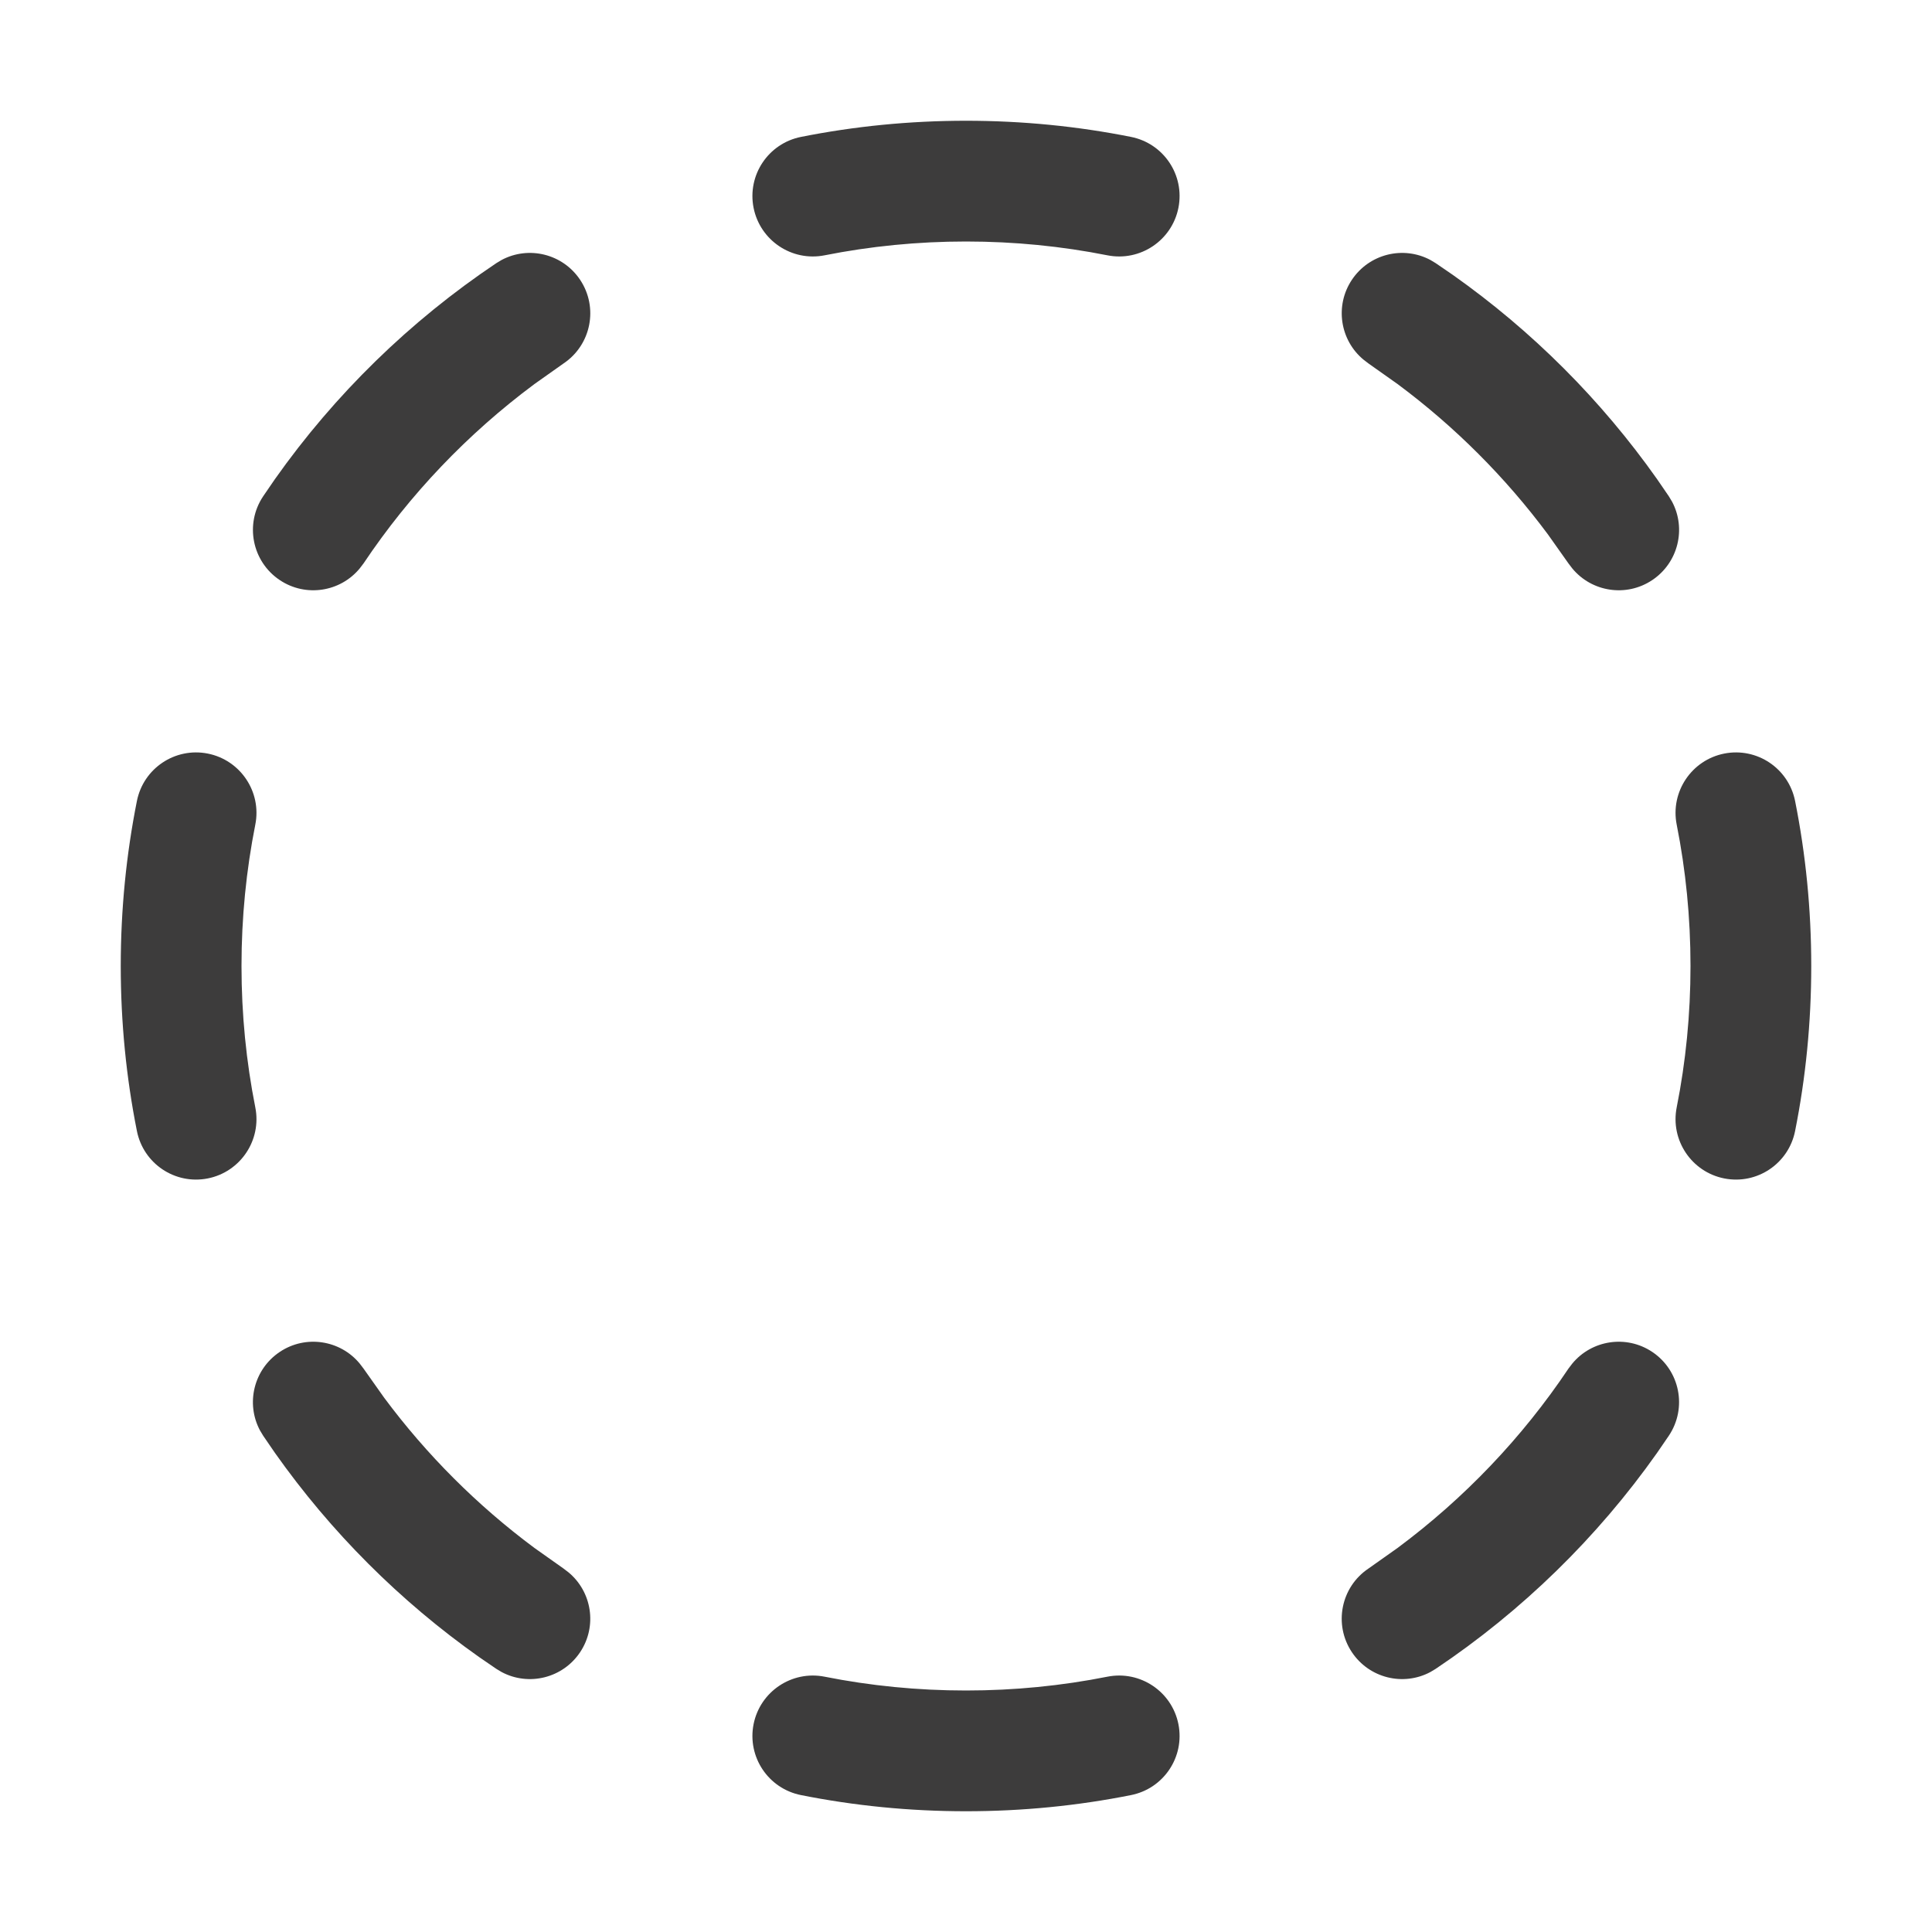
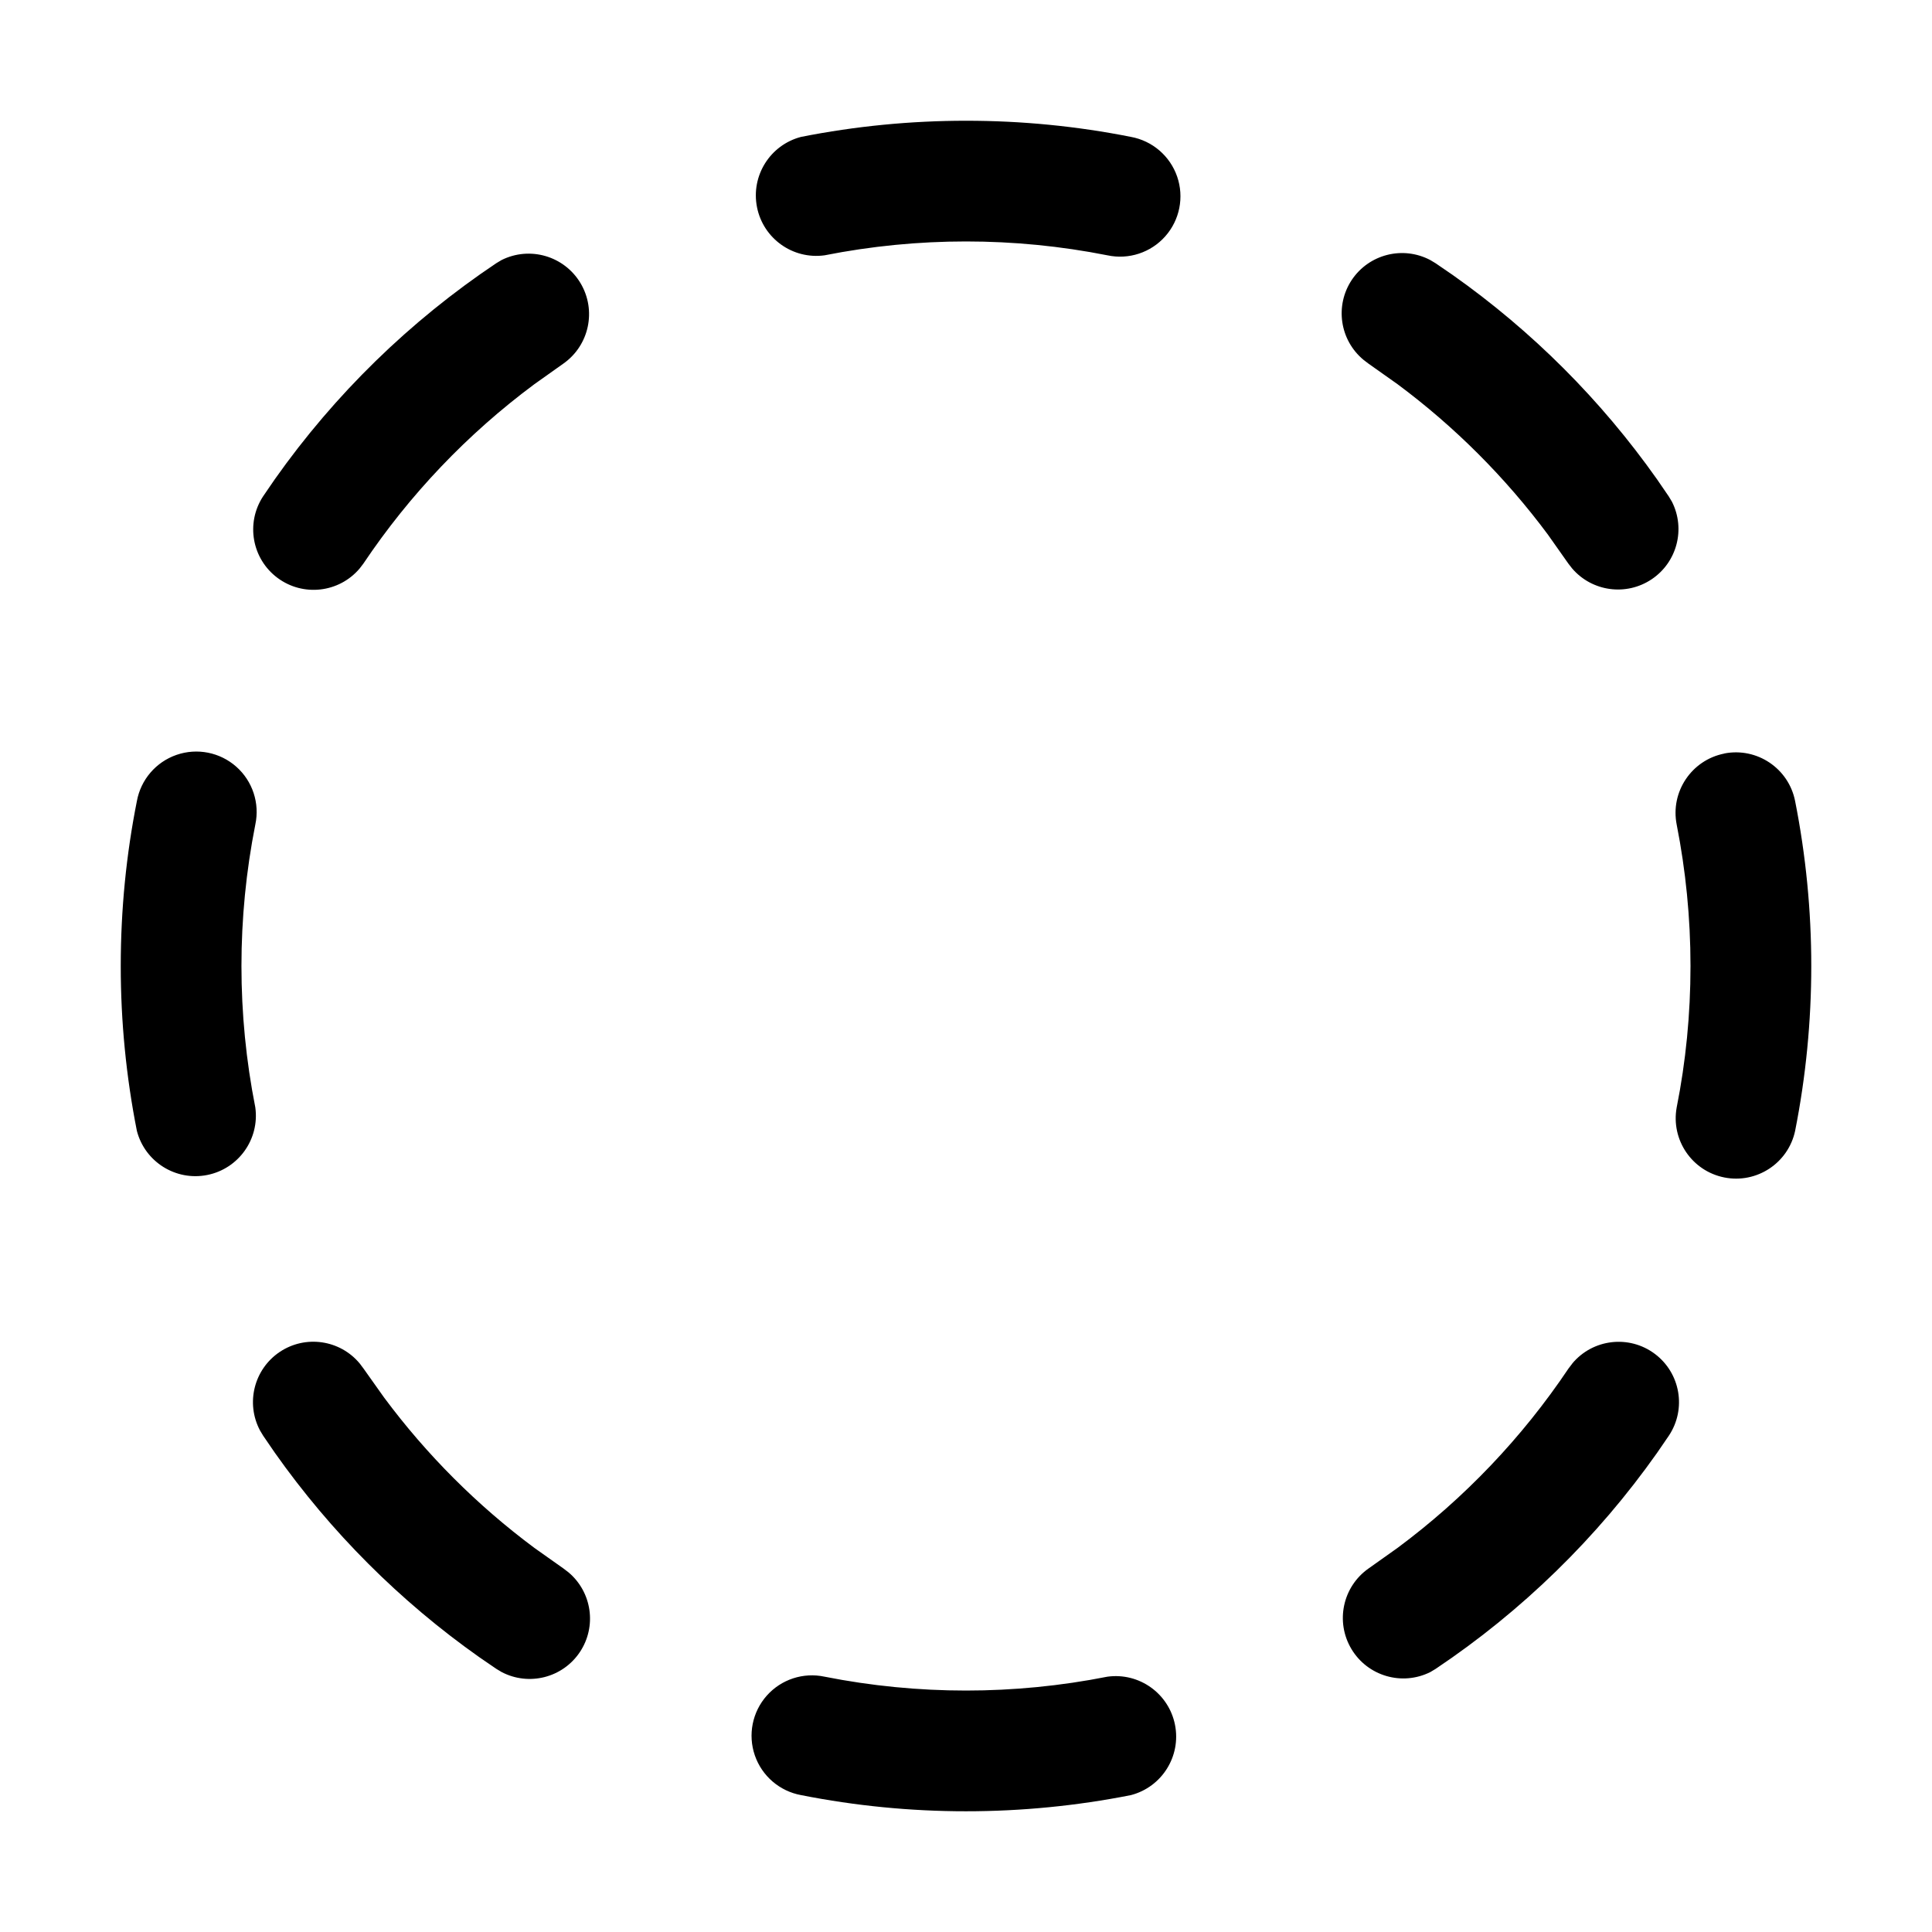
- <svg xmlns="http://www.w3.org/2000/svg" width="20" height="20" viewBox="0 0 20 20" fill="none">
-   <g id="inactive">
-     <path id="Vector (Stroke)" d="M11.464 17.357C11.803 17.29 12.132 17.511 12.199 17.849C12.266 18.188 12.046 18.516 11.707 18.583C11.155 18.693 10.584 18.75 10 18.75C9.416 18.75 8.845 18.693 8.293 18.583C7.954 18.516 7.734 18.188 7.801 17.849C7.868 17.511 8.197 17.29 8.536 17.357C9.009 17.451 9.498 17.5 10 17.5C10.502 17.5 10.991 17.451 11.464 17.357ZM2.896 13.995C3.165 13.815 3.523 13.872 3.724 14.116L3.763 14.167L3.976 14.468C4.416 15.06 4.94 15.584 5.532 16.024L5.833 16.237L5.884 16.276C6.128 16.477 6.185 16.835 6.005 17.104C5.825 17.373 5.473 17.458 5.193 17.309L5.138 17.276L4.96 17.154C4.14 16.575 3.425 15.86 2.846 15.04L2.724 14.862L2.691 14.807C2.542 14.527 2.627 14.175 2.896 13.995ZM16.276 14.116C16.477 13.872 16.835 13.815 17.104 13.995C17.391 14.187 17.468 14.575 17.276 14.862L17.154 15.04C16.534 15.918 15.756 16.677 14.862 17.276L14.807 17.309C14.527 17.458 14.175 17.373 13.995 17.104C13.803 16.817 13.88 16.429 14.167 16.237L14.468 16.024C15.158 15.511 15.758 14.883 16.237 14.167L16.276 14.116ZM1.25 10C1.25 9.416 1.307 8.845 1.417 8.293C1.484 7.954 1.812 7.734 2.151 7.801C2.489 7.868 2.71 8.197 2.643 8.536C2.549 9.009 2.5 9.498 2.5 10C2.5 10.502 2.549 10.991 2.643 11.464C2.71 11.803 2.489 12.132 2.151 12.199C1.812 12.266 1.484 12.046 1.417 11.707C1.307 11.155 1.25 10.584 1.25 10ZM17.5 10C17.5 9.498 17.451 9.009 17.357 8.536L18.583 8.293C18.693 8.845 18.75 9.416 18.75 10C18.75 10.584 18.693 11.155 18.583 11.707C18.516 12.046 18.188 12.266 17.849 12.199C17.511 12.132 17.29 11.803 17.357 11.464C17.451 10.991 17.5 10.502 17.5 10ZM17.849 7.801C18.188 7.734 18.516 7.954 18.583 8.293L17.357 8.536C17.29 8.197 17.511 7.868 17.849 7.801ZM5.193 2.691C5.473 2.542 5.825 2.627 6.005 2.896C6.197 3.183 6.12 3.571 5.833 3.763L5.532 3.976C4.842 4.489 4.242 5.117 3.763 5.833L3.724 5.884C3.523 6.128 3.165 6.185 2.896 6.005C2.609 5.813 2.532 5.425 2.724 5.138L2.846 4.96C3.466 4.082 4.244 3.323 5.138 2.724L5.193 2.691ZM13.995 2.896C14.175 2.627 14.527 2.542 14.807 2.691L14.862 2.724L15.04 2.846C15.86 3.425 16.575 4.14 17.154 4.96L17.276 5.138L17.309 5.193C17.458 5.473 17.373 5.825 17.104 6.005C16.835 6.185 16.477 6.128 16.276 5.884L16.237 5.833L16.024 5.532C15.584 4.94 15.06 4.416 14.468 3.976L14.167 3.763L14.116 3.724C13.872 3.523 13.815 3.165 13.995 2.896ZM10 1.25C10.584 1.25 11.155 1.307 11.707 1.417C12.046 1.484 12.266 1.812 12.199 2.151C12.132 2.489 11.803 2.71 11.464 2.643C10.991 2.549 10.502 2.5 10 2.5C9.498 2.5 9.009 2.549 8.536 2.643C8.197 2.71 7.868 2.489 7.801 2.151C7.734 1.812 7.954 1.484 8.293 1.417C8.845 1.307 9.416 1.25 10 1.25Z" fill="#3D3C3C" />
-   </g>
+ <svg xmlns="http://www.w3.org/2000/svg" width="20" height="20" fill="currentColor" viewBox="0 0 20 20">
+   <path d="M11.464 17.357a.626.626 0 0 1 .243 1.226 8.793 8.793 0 0 1-3.414 0 .625.625 0 1 1 .243-1.226 7.538 7.538 0 0 0 2.928 0Zm-8.568-3.362a.625.625 0 0 1 .828.12l.039.052.213.3a7.55 7.55 0 0 0 1.556 1.557l.301.213.051.039a.625.625 0 0 1-.691 1.033l-.055-.033-.178-.122a8.796 8.796 0 0 1-2.114-2.114l-.122-.178-.033-.055a.626.626 0 0 1 .205-.812Zm13.38.12a.625.625 0 0 1 1 .747l-.122.178a8.796 8.796 0 0 1-2.292 2.236l-.055.033a.626.626 0 0 1-.64-1.072l.3-.213a7.548 7.548 0 0 0 1.77-1.857l.039-.051ZM1.25 10c0-.584.057-1.155.167-1.707a.625.625 0 1 1 1.226.243 7.54 7.54 0 0 0 0 2.928.626.626 0 0 1-1.226.243A8.792 8.792 0 0 1 1.25 10Zm16.25 0c0-.502-.05-.991-.143-1.464l1.226-.243a8.793 8.793 0 0 1 0 3.414.625.625 0 0 1-1.226-.243c.094-.473.143-.962.143-1.464Zm.35-2.2a.625.625 0 0 1 .733.493l-1.226.243a.626.626 0 0 1 .492-.735ZM5.192 2.692a.626.626 0 0 1 .64 1.072l-.3.213a7.545 7.545 0 0 0-1.77 1.857l-.039.051a.625.625 0 0 1-1-.746l.122-.178a8.796 8.796 0 0 1 2.292-2.236l.055-.033Zm8.802.205a.626.626 0 0 1 .812-.205l.055.033.178.122a8.796 8.796 0 0 1 2.114 2.114l.122.178.033.055a.626.626 0 0 1-1.033.691l-.039-.05-.213-.302a7.55 7.55 0 0 0-1.556-1.556l-.301-.213-.051-.039a.625.625 0 0 1-.121-.828ZM10 1.25a8.73 8.73 0 0 1 1.707.167.625.625 0 1 1-.243 1.226 7.539 7.539 0 0 0-2.928 0 .626.626 0 0 1-.243-1.226A8.791 8.791 0 0 1 10 1.25Z" />
</svg>
